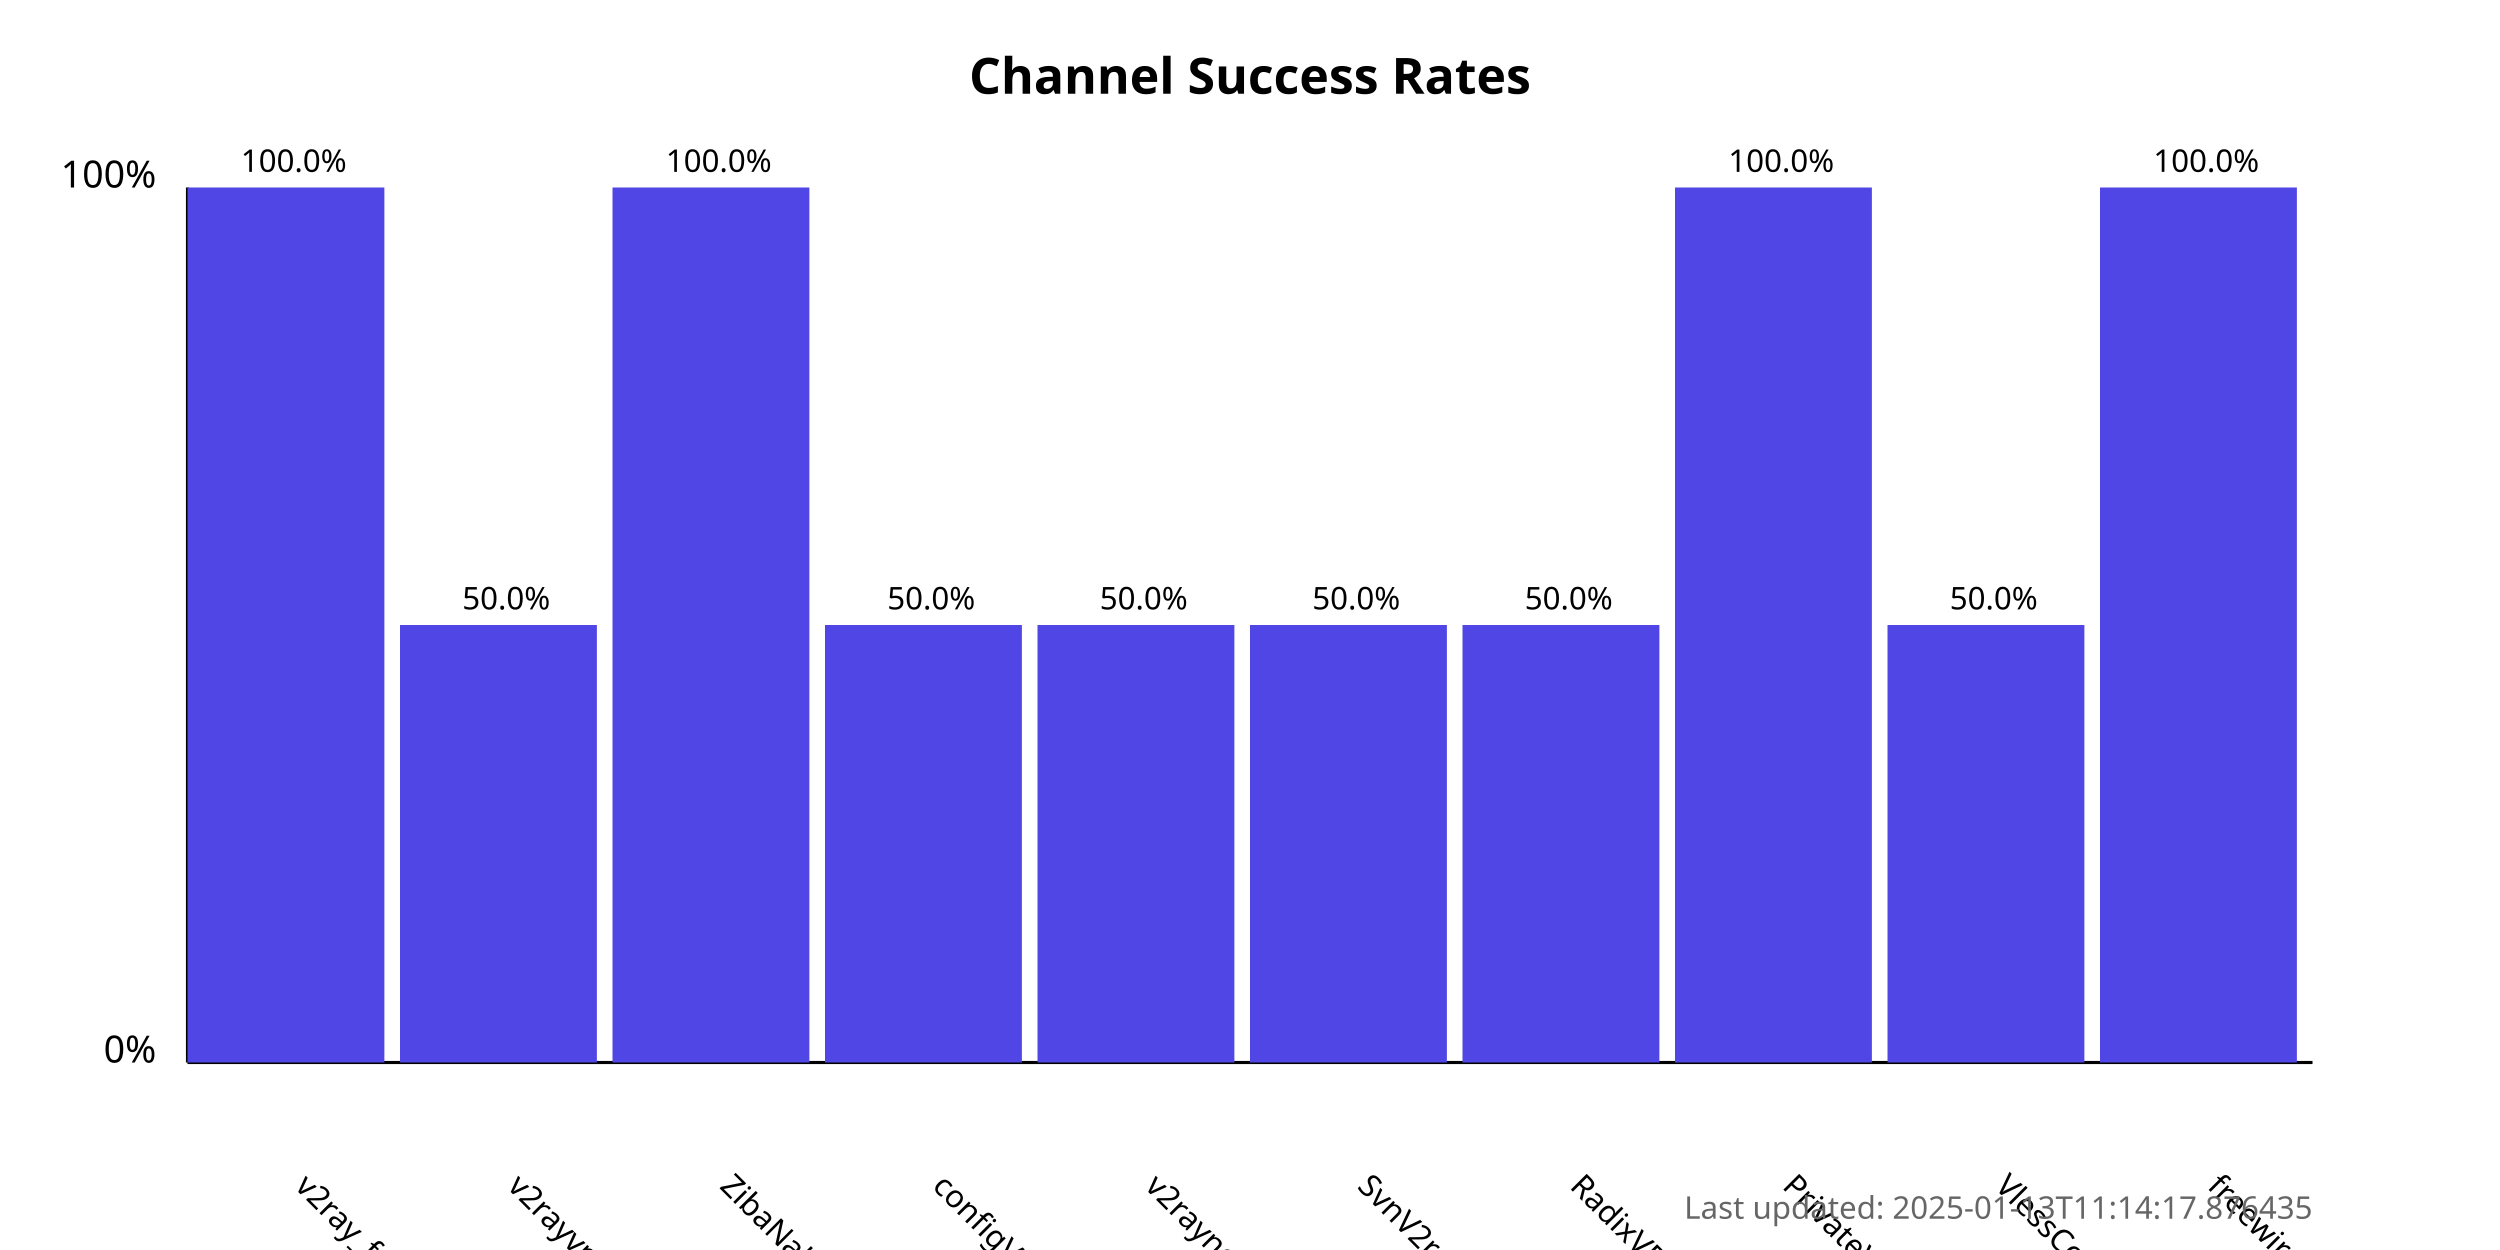
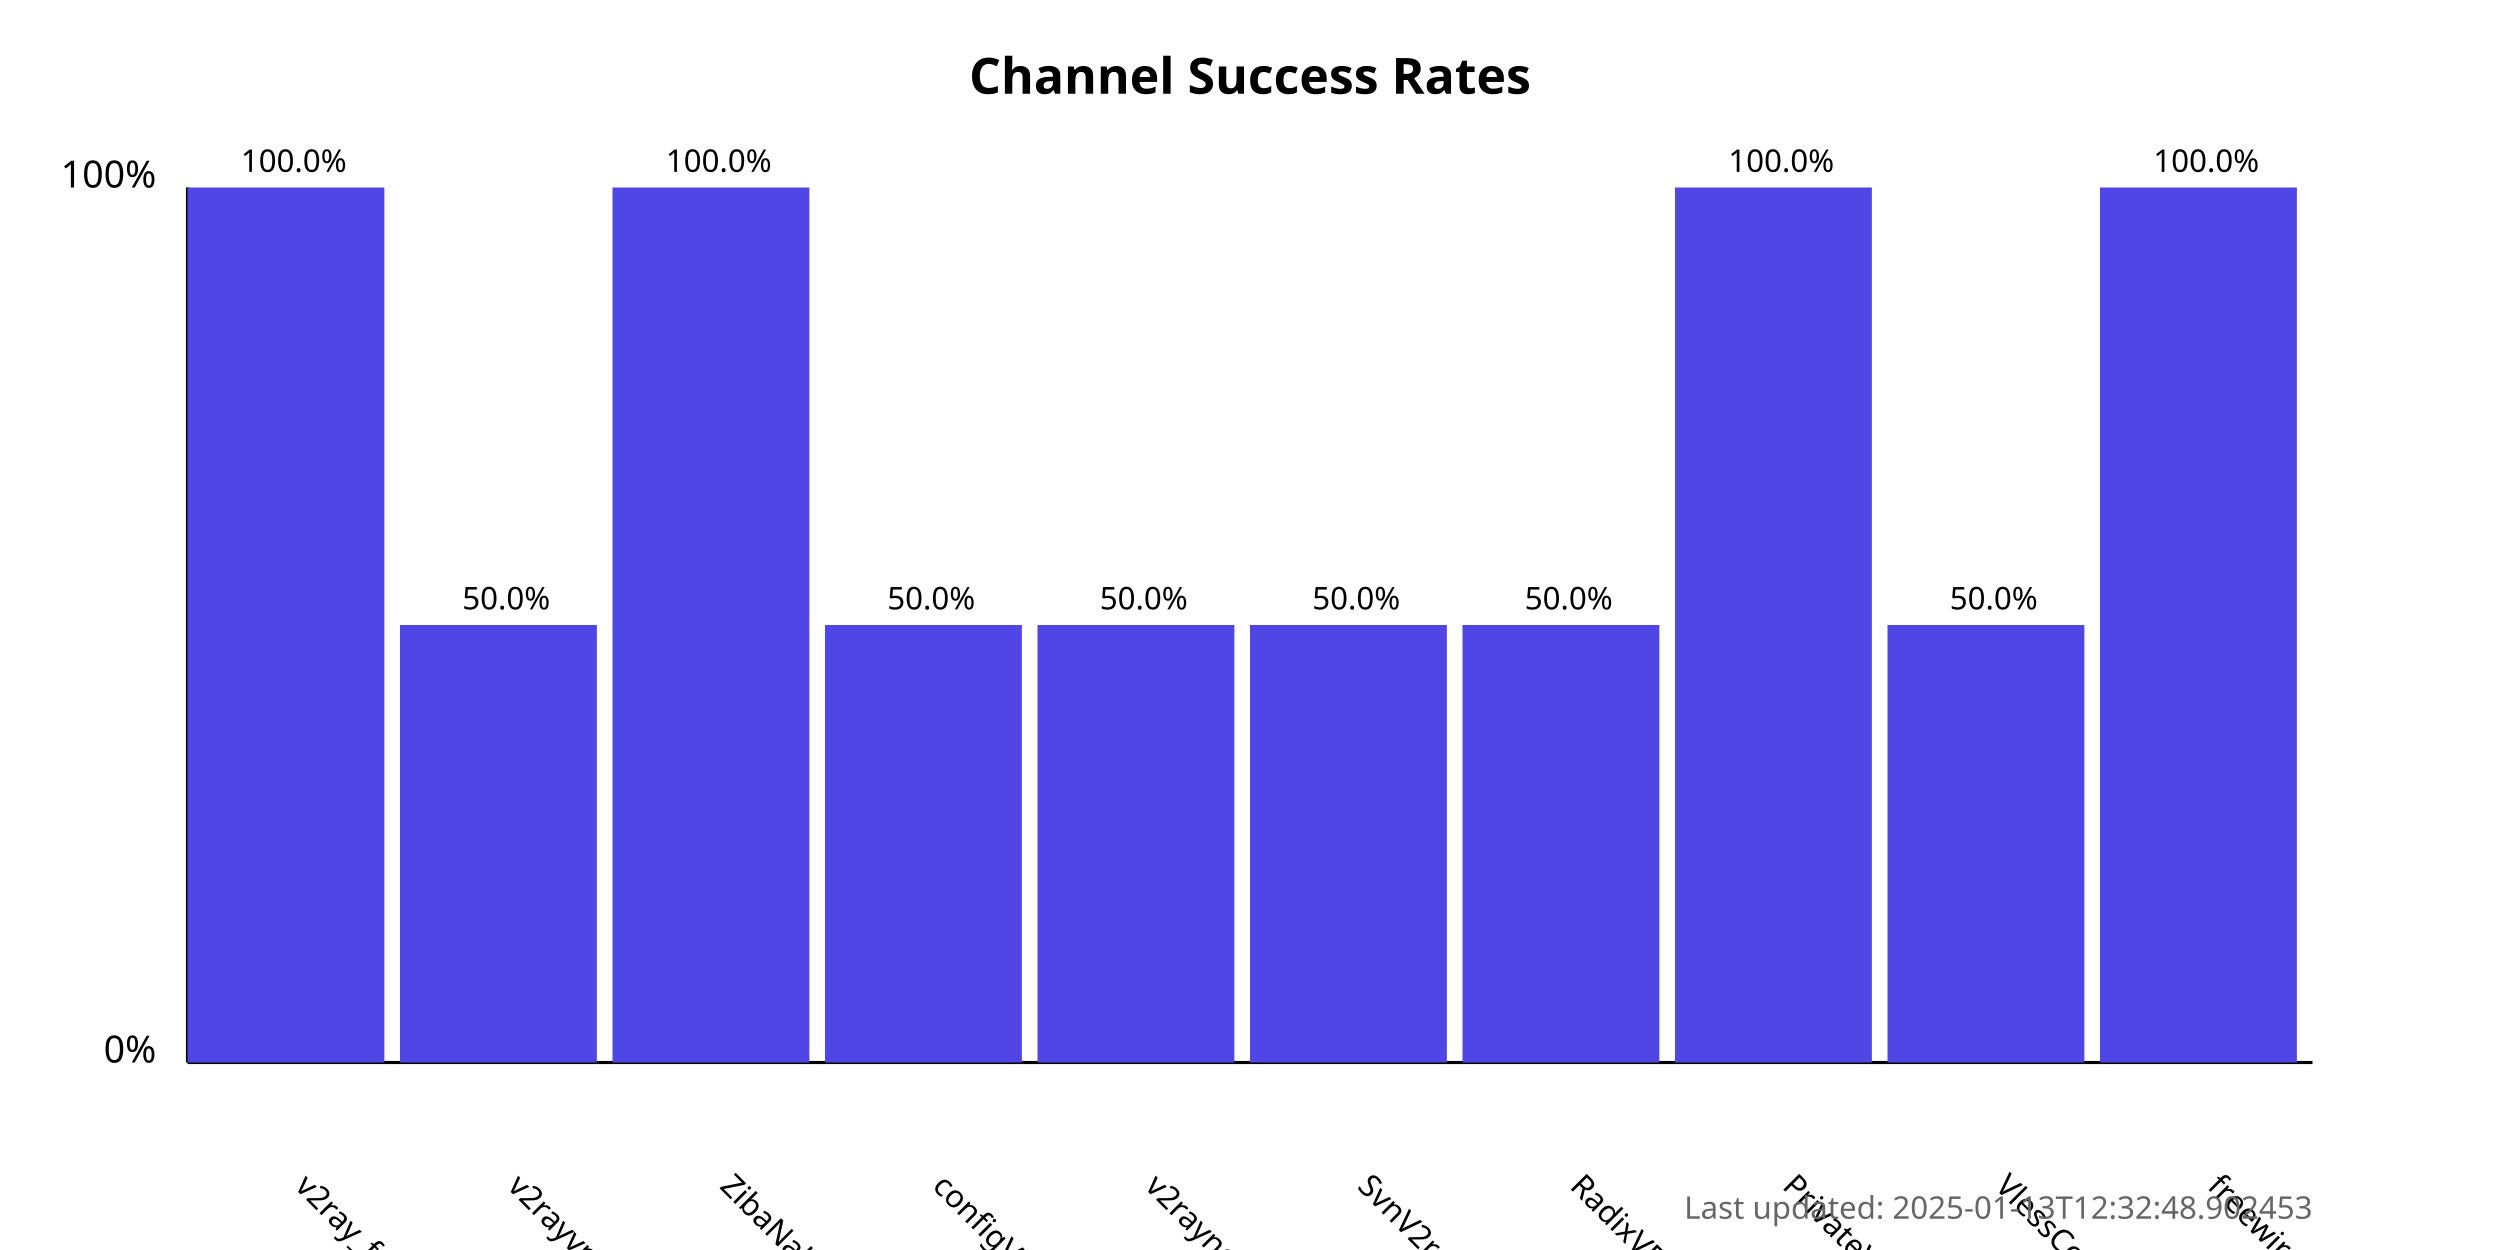
<svg xmlns="http://www.w3.org/2000/svg" width="800" height="400">
  <style>
            .chart-title { font: bold 16px sans-serif; }
            .axis-label { font: 12px sans-serif; }
            .tick-label { font: 10px sans-serif; }
            .bar { fill: #4f46e5; }
            .bar:hover { fill: #6366f1; }
            .timestamp { font: 10px sans-serif; fill: #666; }
        </style>
  <text x="400.0" y="30" text-anchor="middle" class="chart-title">
            Channel Success Rates
        </text>
  <line x1="60" y1="340" x2="60" y2="60" stroke="black" stroke-width="1" />
  <line x1="60" y1="340" x2="740" y2="340" stroke="black" stroke-width="1" />
  <text x="50" y="340" text-anchor="end" class="axis-label">0%</text>
  <text x="50" y="60" text-anchor="end" class="axis-label">100%</text>
  <g>
    <rect x="60" y="60.0" width="63.0" height="280.0" class="bar" />
    <text x="94.0" y="380" transform="rotate(45, 94.0, 380)" text-anchor="start" class="tick-label">
                v2ray_free_conf
            </text>
    <text x="94.0" y="55.0" text-anchor="middle" class="tick-label">
                100.0%
            </text>
  </g>
  <g>
    <rect x="128.0" y="200.0" width="63.0" height="140.0" class="bar" />
    <text x="162.0" y="380" transform="rotate(45, 162.0, 380)" text-anchor="start" class="tick-label">
                v2rayvpno
            </text>
    <text x="162.0" y="195.0" text-anchor="middle" class="tick-label">
                50.0%
            </text>
  </g>
  <g>
    <rect x="196.0" y="60.0" width="63.0" height="280.0" class="bar" />
    <text x="230.0" y="380" transform="rotate(45, 230.0, 380)" text-anchor="start" class="tick-label">
                ZibaNabz
            </text>
    <text x="230.0" y="55.0" text-anchor="middle" class="tick-label">
                100.0%
            </text>
  </g>
  <g>
    <rect x="264.0" y="200.0" width="63.0" height="140.0" class="bar" />
    <text x="298.0" y="380" transform="rotate(45, 298.0, 380)" text-anchor="start" class="tick-label">
                configV2rayForFree
            </text>
    <text x="298.0" y="195.0" text-anchor="middle" class="tick-label">
                50.0%
            </text>
  </g>
  <g>
    <rect x="332.0" y="200.0" width="63.0" height="140.0" class="bar" />
    <text x="366.0" y="380" transform="rotate(45, 366.0, 380)" text-anchor="start" class="tick-label">
                v2rayngvpn
            </text>
    <text x="366.0" y="195.0" text-anchor="middle" class="tick-label">
                50.0%
            </text>
  </g>
  <g>
    <rect x="400.0" y="200.0" width="63.0" height="140.0" class="bar" />
    <text x="434.0" y="380" transform="rotate(45, 434.0, 380)" text-anchor="start" class="tick-label">
                SvnV2ray
            </text>
    <text x="434.0" y="195.0" text-anchor="middle" class="tick-label">
                50.0%
            </text>
  </g>
  <g>
    <rect x="468.0" y="200.0" width="63.0" height="140.0" class="bar" />
    <text x="502.0" y="380" transform="rotate(45, 502.0, 380)" text-anchor="start" class="tick-label">
                RadixVPN
            </text>
    <text x="502.0" y="195.0" text-anchor="middle" class="tick-label">
                50.0%
            </text>
  </g>
  <g>
    <rect x="536.0" y="60.0" width="63.0" height="280.0" class="bar" />
    <text x="570.0" y="380" transform="rotate(45, 570.0, 380)" text-anchor="start" class="tick-label">
                PrivateVPNs
            </text>
    <text x="570.0" y="55.0" text-anchor="middle" class="tick-label">
                100.0%
            </text>
  </g>
  <g>
    <rect x="604.0" y="200.0" width="63.0" height="140.0" class="bar" />
    <text x="638.0" y="380" transform="rotate(45, 638.0, 380)" text-anchor="start" class="tick-label">
                VlessConfig
            </text>
    <text x="638.0" y="195.0" text-anchor="middle" class="tick-label">
                50.0%
            </text>
  </g>
  <g>
    <rect x="672.0" y="60.0" width="63.0" height="280.0" class="bar" />
    <text x="706.0" y="380" transform="rotate(45, 706.0, 380)" text-anchor="start" class="tick-label">
                freewireguard
            </text>
    <text x="706.0" y="55.0" text-anchor="middle" class="tick-label">
                100.0%
            </text>
  </g>
  <text x="740" y="390" text-anchor="end" class="timestamp">
-             Last updated: 2025-01-13T11:14:17.876435
+             Last updated: 2025-01-13T12:32:48.902453
        </text>
</svg>
